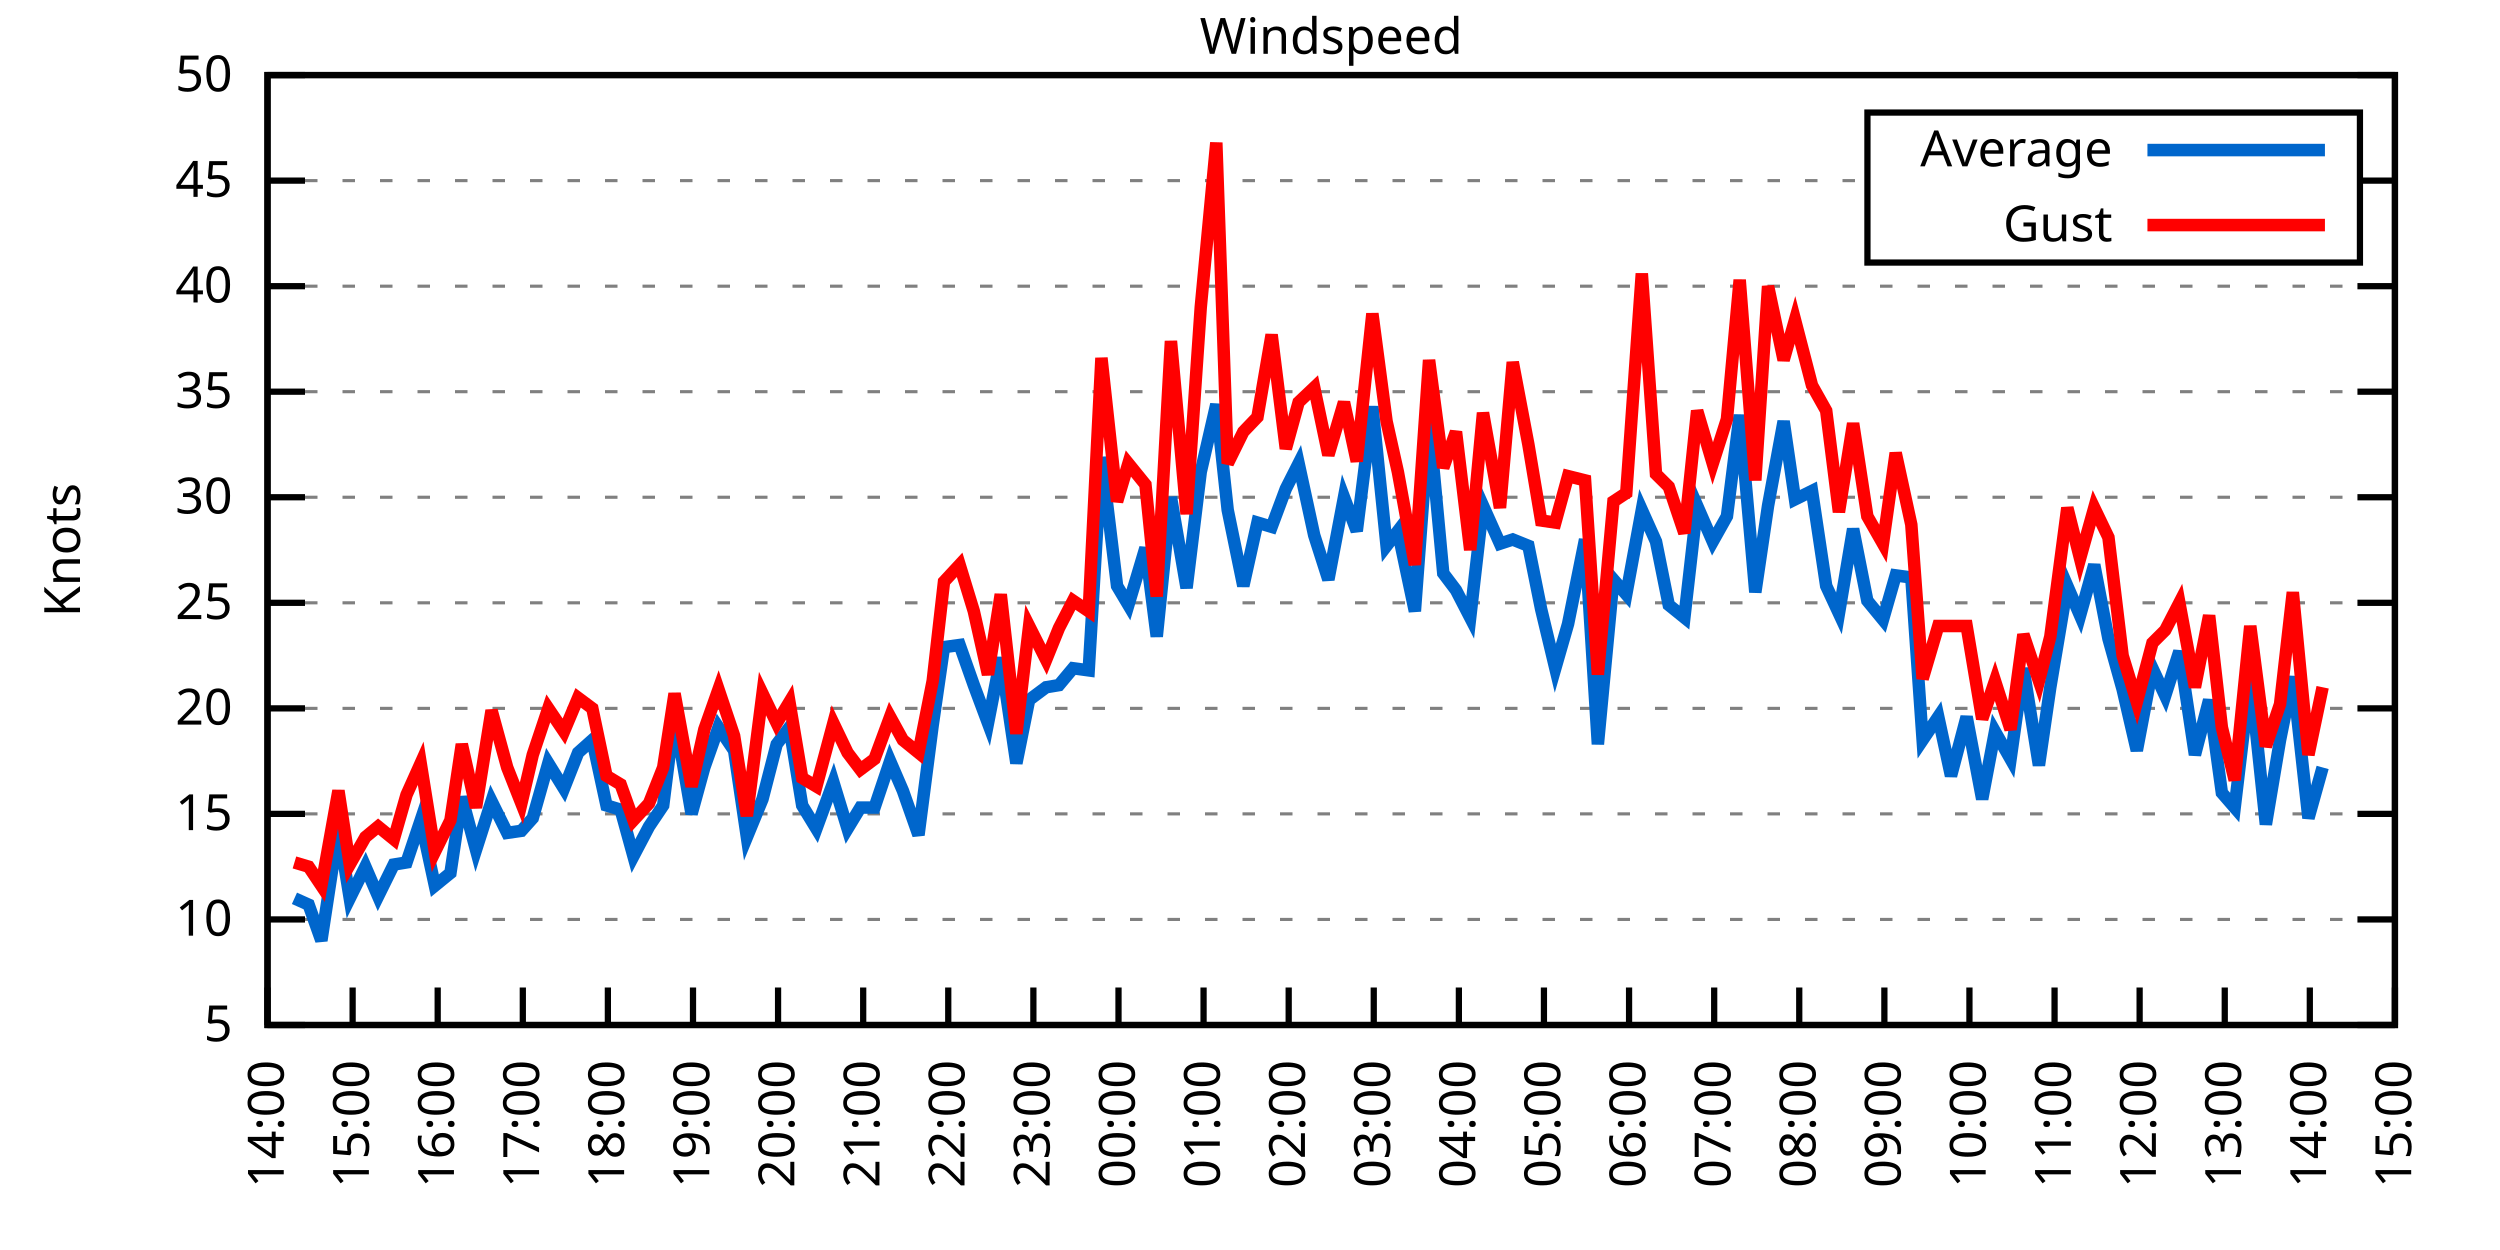
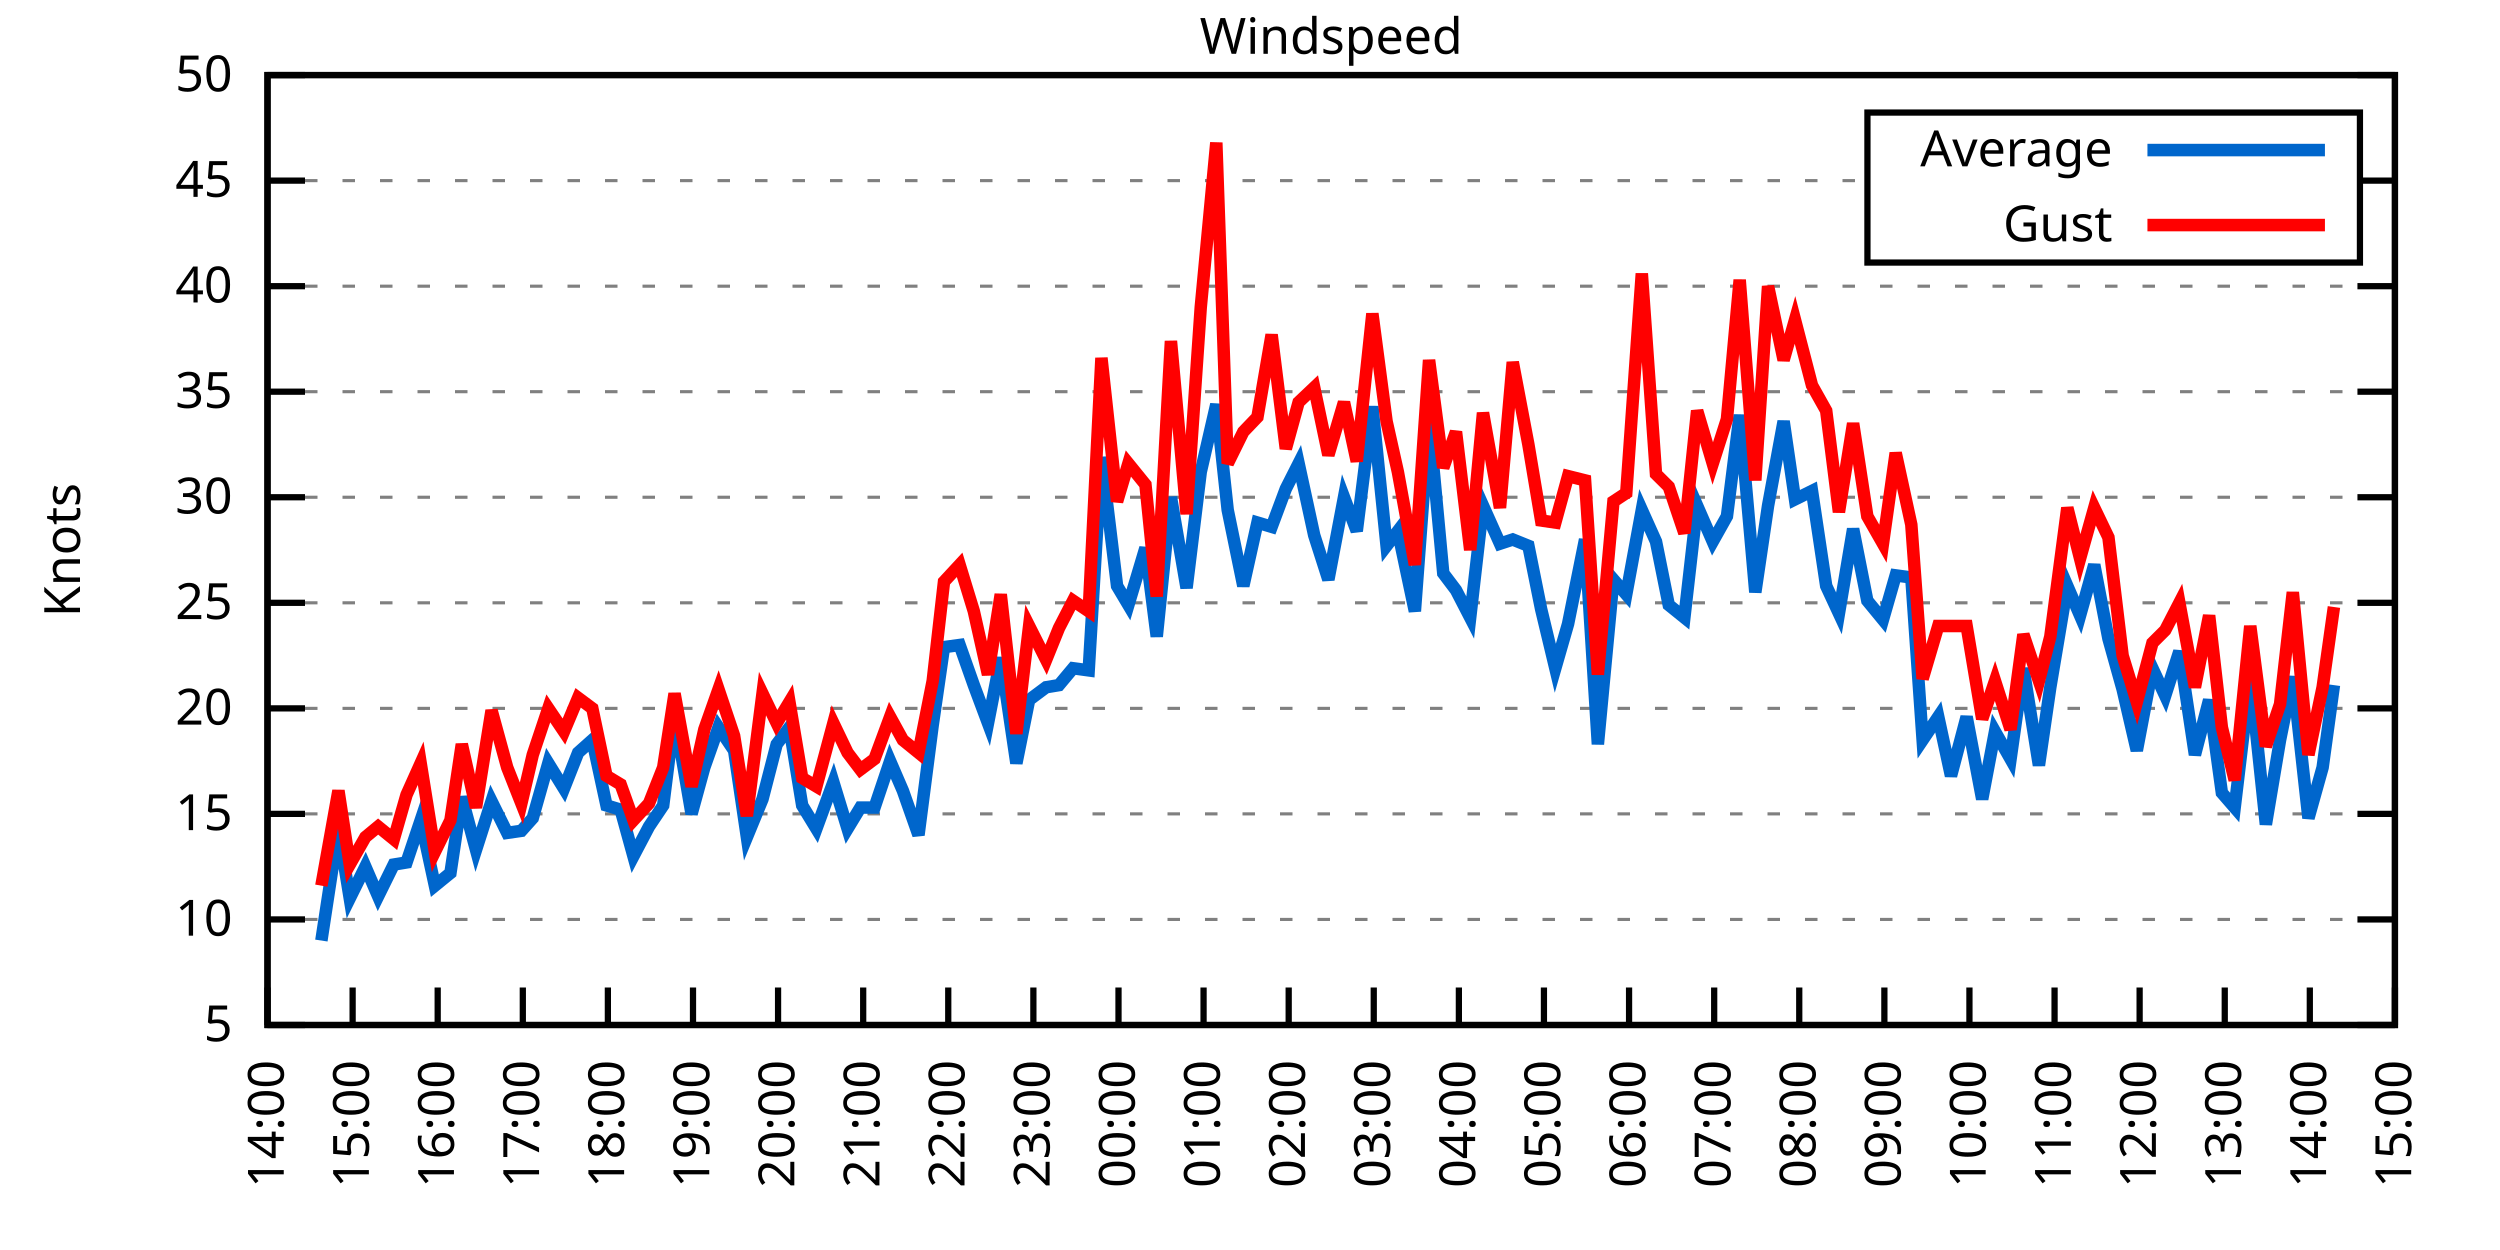
<svg xmlns="http://www.w3.org/2000/svg" xmlns:xlink="http://www.w3.org/1999/xlink" width="400" height="200" viewBox="0 0 400 200">
  <g id="gnuplot_canvas">
    <rect x="0" y="0" width="400" height="200" fill="none" />
    <defs>
      <circle id="gpDot" r="0.5" stroke-width="0.5" stroke="currentColor" />
      <path id="gpPt0" stroke-width="0.333" stroke="currentColor" d="M-1,0 h2 M0,-1 v2" />
      <path id="gpPt1" stroke-width="0.333" stroke="currentColor" d="M-1,-1 L1,1 M1,-1 L-1,1" />
      <path id="gpPt2" stroke-width="0.333" stroke="currentColor" d="M-1,0 L1,0 M0,-1 L0,1 M-1,-1 L1,1 M-1,1 L1,-1" />
      <rect id="gpPt3" stroke-width="0.333" stroke="currentColor" x="-1" y="-1" width="2" height="2" />
      <rect id="gpPt4" stroke-width="0.333" stroke="currentColor" fill="currentColor" x="-1" y="-1" width="2" height="2" />
      <circle id="gpPt5" stroke-width="0.333" stroke="currentColor" cx="0" cy="0" r="1" />
      <use xlink:href="#gpPt5" id="gpPt6" fill="currentColor" stroke="none" />
      <path id="gpPt7" stroke-width="0.333" stroke="currentColor" d="M0,-1.33 L-1.33,0.67 L1.33,0.67 z" />
      <use xlink:href="#gpPt7" id="gpPt8" fill="currentColor" stroke="none" />
      <use xlink:href="#gpPt7" id="gpPt9" stroke="currentColor" transform="rotate(180)" />
      <use xlink:href="#gpPt9" id="gpPt10" fill="currentColor" stroke="none" />
      <use xlink:href="#gpPt3" id="gpPt11" stroke="currentColor" transform="rotate(45)" />
      <use xlink:href="#gpPt11" id="gpPt12" fill="currentColor" stroke="none" />
      <path id="gpPt13" stroke-width="0.333" stroke="currentColor" d="M0,1.330 L1.265,0.411 L0.782,-1.067 L-0.782,-1.076 L-1.265,0.411 z" />
      <use xlink:href="#gpPt13" id="gpPt14" fill="currentColor" stroke="none" />
      <filter id="textbox" filterUnits="objectBoundingBox" x="0" y="0" height="1" width="1">
        <feFlood flood-color="white" flood-opacity="1" result="bgnd" />
        <feComposite in="SourceGraphic" in2="bgnd" operator="atop" />
      </filter>
      <filter id="greybox" filterUnits="objectBoundingBox" x="0" y="0" height="1" width="1">
        <feFlood flood-color="lightgrey" flood-opacity="1" result="grey" />
        <feComposite in="SourceGraphic" in2="grey" operator="atop" />
      </filter>
    </defs>
    <g fill="none" color="white" stroke="currentColor" stroke-width="1.00" stroke-linecap="butt" stroke-linejoin="miter">
</g>
    <g fill="none" color="black" stroke="currentColor" stroke-width="1.00" stroke-linecap="butt" stroke-linejoin="miter">
      <g stroke="none" shape-rendering="crispEdges">
        <polygon fill="rgb(255, 255, 255)" points="42.80,164.00 383.18,164.00 383.18,12.02 42.80,12.02 " />
      </g>
    </g>
    <g fill="none" color="black" stroke="currentColor" stroke-width="1.00" stroke-linecap="butt" stroke-linejoin="miter">
</g>
    <g fill="none" color="black" stroke="black" stroke-width="0.50" stroke-linecap="butt" stroke-linejoin="miter">
</g>
    <g fill="none" color="gray" stroke="currentColor" stroke-width="0.50" stroke-linecap="butt" stroke-linejoin="miter">
      <path stroke="gray" stroke-dasharray="2,4" class="gridline" d="M42.80,164.00 L383.19,164.00  " />
    </g>
    <g fill="none" color="gray" stroke="gray" stroke-width="1.00" stroke-linecap="butt" stroke-linejoin="miter">
</g>
    <g fill="none" color="black" stroke="currentColor" stroke-width="1.00" stroke-linecap="butt" stroke-linejoin="miter">
      <path stroke="black" d="M42.80,164.00 L48.80,164.00 M383.19,164.00 L377.19,164.00  " />
      <g transform="translate(37.20,166.60)" stroke="none" fill="black" font-family="Sans" font-size="8.00" text-anchor="end">
        <text>
          <tspan font-family="Sans"> 5</tspan>
        </text>
      </g>
    </g>
    <g fill="none" color="black" stroke="currentColor" stroke-width="1.00" stroke-linecap="butt" stroke-linejoin="miter">
</g>
    <g fill="none" color="black" stroke="black" stroke-width="0.50" stroke-linecap="butt" stroke-linejoin="miter">
</g>
    <g fill="none" color="gray" stroke="currentColor" stroke-width="0.50" stroke-linecap="butt" stroke-linejoin="miter">
      <path stroke="gray" stroke-dasharray="2,4" class="gridline" d="M42.80,147.11 L383.19,147.11  " />
    </g>
    <g fill="none" color="gray" stroke="gray" stroke-width="1.00" stroke-linecap="butt" stroke-linejoin="miter">
</g>
    <g fill="none" color="black" stroke="currentColor" stroke-width="1.00" stroke-linecap="butt" stroke-linejoin="miter">
      <path stroke="black" d="M42.80,147.11 L48.80,147.11 M383.19,147.11 L377.19,147.11  " />
      <g transform="translate(37.20,149.71)" stroke="none" fill="black" font-family="Sans" font-size="8.00" text-anchor="end">
        <text>
          <tspan font-family="Sans"> 10</tspan>
        </text>
      </g>
    </g>
    <g fill="none" color="black" stroke="currentColor" stroke-width="1.00" stroke-linecap="butt" stroke-linejoin="miter">
</g>
    <g fill="none" color="black" stroke="black" stroke-width="0.50" stroke-linecap="butt" stroke-linejoin="miter">
</g>
    <g fill="none" color="gray" stroke="currentColor" stroke-width="0.50" stroke-linecap="butt" stroke-linejoin="miter">
      <path stroke="gray" stroke-dasharray="2,4" class="gridline" d="M42.80,130.22 L383.19,130.22  " />
    </g>
    <g fill="none" color="gray" stroke="gray" stroke-width="1.00" stroke-linecap="butt" stroke-linejoin="miter">
</g>
    <g fill="none" color="black" stroke="currentColor" stroke-width="1.00" stroke-linecap="butt" stroke-linejoin="miter">
      <path stroke="black" d="M42.80,130.22 L48.80,130.22 M383.19,130.22 L377.19,130.22  " />
      <g transform="translate(37.20,132.82)" stroke="none" fill="black" font-family="Sans" font-size="8.00" text-anchor="end">
        <text>
          <tspan font-family="Sans"> 15</tspan>
        </text>
      </g>
    </g>
    <g fill="none" color="black" stroke="currentColor" stroke-width="1.00" stroke-linecap="butt" stroke-linejoin="miter">
</g>
    <g fill="none" color="black" stroke="black" stroke-width="0.50" stroke-linecap="butt" stroke-linejoin="miter">
</g>
    <g fill="none" color="gray" stroke="currentColor" stroke-width="0.50" stroke-linecap="butt" stroke-linejoin="miter">
      <path stroke="gray" stroke-dasharray="2,4" class="gridline" d="M42.80,113.34 L383.19,113.34  " />
    </g>
    <g fill="none" color="gray" stroke="gray" stroke-width="1.00" stroke-linecap="butt" stroke-linejoin="miter">
</g>
    <g fill="none" color="black" stroke="currentColor" stroke-width="1.00" stroke-linecap="butt" stroke-linejoin="miter">
      <path stroke="black" d="M42.80,113.34 L48.80,113.34 M383.19,113.34 L377.19,113.34  " />
      <g transform="translate(37.20,115.94)" stroke="none" fill="black" font-family="Sans" font-size="8.00" text-anchor="end">
        <text>
          <tspan font-family="Sans"> 20</tspan>
        </text>
      </g>
    </g>
    <g fill="none" color="black" stroke="currentColor" stroke-width="1.00" stroke-linecap="butt" stroke-linejoin="miter">
</g>
    <g fill="none" color="black" stroke="black" stroke-width="0.50" stroke-linecap="butt" stroke-linejoin="miter">
</g>
    <g fill="none" color="gray" stroke="currentColor" stroke-width="0.50" stroke-linecap="butt" stroke-linejoin="miter">
      <path stroke="gray" stroke-dasharray="2,4" class="gridline" d="M42.80,96.45 L383.19,96.45  " />
    </g>
    <g fill="none" color="gray" stroke="gray" stroke-width="1.00" stroke-linecap="butt" stroke-linejoin="miter">
</g>
    <g fill="none" color="black" stroke="currentColor" stroke-width="1.00" stroke-linecap="butt" stroke-linejoin="miter">
      <path stroke="black" d="M42.80,96.45 L48.80,96.45 M383.19,96.45 L377.19,96.45  " />
      <g transform="translate(37.20,99.05)" stroke="none" fill="black" font-family="Sans" font-size="8.00" text-anchor="end">
        <text>
          <tspan font-family="Sans"> 25</tspan>
        </text>
      </g>
    </g>
    <g fill="none" color="black" stroke="currentColor" stroke-width="1.00" stroke-linecap="butt" stroke-linejoin="miter">
</g>
    <g fill="none" color="black" stroke="black" stroke-width="0.50" stroke-linecap="butt" stroke-linejoin="miter">
</g>
    <g fill="none" color="gray" stroke="currentColor" stroke-width="0.50" stroke-linecap="butt" stroke-linejoin="miter">
      <path stroke="gray" stroke-dasharray="2,4" class="gridline" d="M42.80,79.56 L383.19,79.56  " />
    </g>
    <g fill="none" color="gray" stroke="gray" stroke-width="1.00" stroke-linecap="butt" stroke-linejoin="miter">
</g>
    <g fill="none" color="black" stroke="currentColor" stroke-width="1.00" stroke-linecap="butt" stroke-linejoin="miter">
      <path stroke="black" d="M42.80,79.56 L48.80,79.56 M383.19,79.56 L377.19,79.56  " />
      <g transform="translate(37.20,82.16)" stroke="none" fill="black" font-family="Sans" font-size="8.00" text-anchor="end">
        <text>
          <tspan font-family="Sans"> 30</tspan>
        </text>
      </g>
    </g>
    <g fill="none" color="black" stroke="currentColor" stroke-width="1.00" stroke-linecap="butt" stroke-linejoin="miter">
</g>
    <g fill="none" color="black" stroke="black" stroke-width="0.50" stroke-linecap="butt" stroke-linejoin="miter">
</g>
    <g fill="none" color="gray" stroke="currentColor" stroke-width="0.50" stroke-linecap="butt" stroke-linejoin="miter">
      <path stroke="gray" stroke-dasharray="2,4" class="gridline" d="M42.80,62.67 L383.19,62.67  " />
    </g>
    <g fill="none" color="gray" stroke="gray" stroke-width="1.00" stroke-linecap="butt" stroke-linejoin="miter">
</g>
    <g fill="none" color="black" stroke="currentColor" stroke-width="1.00" stroke-linecap="butt" stroke-linejoin="miter">
      <path stroke="black" d="M42.80,62.67 L48.80,62.67 M383.19,62.67 L377.19,62.67  " />
      <g transform="translate(37.20,65.27)" stroke="none" fill="black" font-family="Sans" font-size="8.00" text-anchor="end">
        <text>
          <tspan font-family="Sans"> 35</tspan>
        </text>
      </g>
    </g>
    <g fill="none" color="black" stroke="currentColor" stroke-width="1.00" stroke-linecap="butt" stroke-linejoin="miter">
</g>
    <g fill="none" color="black" stroke="black" stroke-width="0.50" stroke-linecap="butt" stroke-linejoin="miter">
</g>
    <g fill="none" color="gray" stroke="currentColor" stroke-width="0.50" stroke-linecap="butt" stroke-linejoin="miter">
      <path stroke="gray" stroke-dasharray="2,4" class="gridline" d="M42.80,45.79 L383.19,45.79  " />
    </g>
    <g fill="none" color="gray" stroke="gray" stroke-width="1.00" stroke-linecap="butt" stroke-linejoin="miter">
</g>
    <g fill="none" color="black" stroke="currentColor" stroke-width="1.00" stroke-linecap="butt" stroke-linejoin="miter">
      <path stroke="black" d="M42.80,45.79 L48.80,45.79 M383.19,45.79 L377.19,45.79  " />
      <g transform="translate(37.20,48.39)" stroke="none" fill="black" font-family="Sans" font-size="8.00" text-anchor="end">
        <text>
          <tspan font-family="Sans"> 40</tspan>
        </text>
      </g>
    </g>
    <g fill="none" color="black" stroke="currentColor" stroke-width="1.00" stroke-linecap="butt" stroke-linejoin="miter">
</g>
    <g fill="none" color="black" stroke="black" stroke-width="0.50" stroke-linecap="butt" stroke-linejoin="miter">
</g>
    <g fill="none" color="gray" stroke="currentColor" stroke-width="0.50" stroke-linecap="butt" stroke-linejoin="miter">
      <path stroke="gray" stroke-dasharray="2,4" class="gridline" d="M42.80,28.90 L298.79,28.90 M377.59,28.90 L383.19,28.90  " />
    </g>
    <g fill="none" color="gray" stroke="gray" stroke-width="1.00" stroke-linecap="butt" stroke-linejoin="miter">
</g>
    <g fill="none" color="black" stroke="currentColor" stroke-width="1.00" stroke-linecap="butt" stroke-linejoin="miter">
      <path stroke="black" d="M42.80,28.90 L48.80,28.90 M383.19,28.90 L377.19,28.90  " />
      <g transform="translate(37.20,31.50)" stroke="none" fill="black" font-family="Sans" font-size="8.00" text-anchor="end">
        <text>
          <tspan font-family="Sans"> 45</tspan>
        </text>
      </g>
    </g>
    <g fill="none" color="black" stroke="currentColor" stroke-width="1.00" stroke-linecap="butt" stroke-linejoin="miter">
</g>
    <g fill="none" color="black" stroke="black" stroke-width="0.50" stroke-linecap="butt" stroke-linejoin="miter">
</g>
    <g fill="none" color="gray" stroke="currentColor" stroke-width="0.50" stroke-linecap="butt" stroke-linejoin="miter">
      <path stroke="gray" stroke-dasharray="2,4" class="gridline" d="M42.80,12.01 L383.19,12.01  " />
    </g>
    <g fill="none" color="gray" stroke="gray" stroke-width="1.00" stroke-linecap="butt" stroke-linejoin="miter">
</g>
    <g fill="none" color="black" stroke="currentColor" stroke-width="1.00" stroke-linecap="butt" stroke-linejoin="miter">
      <path stroke="black" d="M42.80,12.01 L48.80,12.01 M383.19,12.01 L377.19,12.01  " />
      <g transform="translate(37.20,14.61)" stroke="none" fill="black" font-family="Sans" font-size="8.00" text-anchor="end">
        <text>
          <tspan font-family="Sans"> 50</tspan>
        </text>
      </g>
    </g>
    <g fill="none" color="black" stroke="currentColor" stroke-width="1.00" stroke-linecap="butt" stroke-linejoin="miter">
      <path stroke="black" d="M42.80,164.00 L42.80,158.00  " />
      <g transform="translate(45.40,169.60) rotate(270.00)" stroke="none" fill="black" font-family="Sans" font-size="8.00" text-anchor="end">
        <text>
          <tspan font-family="Sans">14:00</tspan>
        </text>
      </g>
    </g>
    <g fill="none" color="black" stroke="currentColor" stroke-width="1.00" stroke-linecap="butt" stroke-linejoin="miter">
      <path stroke="black" d="M56.42,164.00 L56.42,158.00  " />
      <g transform="translate(59.02,169.60) rotate(270.00)" stroke="none" fill="black" font-family="Sans" font-size="8.00" text-anchor="end">
        <text>
          <tspan font-family="Sans">15:00</tspan>
        </text>
      </g>
    </g>
    <g fill="none" color="black" stroke="currentColor" stroke-width="1.00" stroke-linecap="butt" stroke-linejoin="miter">
      <path stroke="black" d="M70.03,164.00 L70.03,158.00  " />
      <g transform="translate(72.63,169.60) rotate(270.00)" stroke="none" fill="black" font-family="Sans" font-size="8.00" text-anchor="end">
        <text>
          <tspan font-family="Sans">16:00</tspan>
        </text>
      </g>
    </g>
    <g fill="none" color="black" stroke="currentColor" stroke-width="1.00" stroke-linecap="butt" stroke-linejoin="miter">
      <path stroke="black" d="M83.65,164.00 L83.65,158.00  " />
      <g transform="translate(86.25,169.60) rotate(270.00)" stroke="none" fill="black" font-family="Sans" font-size="8.00" text-anchor="end">
        <text>
          <tspan font-family="Sans">17:00</tspan>
        </text>
      </g>
    </g>
    <g fill="none" color="black" stroke="currentColor" stroke-width="1.00" stroke-linecap="butt" stroke-linejoin="miter">
      <path stroke="black" d="M97.26,164.00 L97.26,158.00  " />
      <g transform="translate(99.86,169.60) rotate(270.00)" stroke="none" fill="black" font-family="Sans" font-size="8.00" text-anchor="end">
        <text>
          <tspan font-family="Sans">18:00</tspan>
        </text>
      </g>
    </g>
    <g fill="none" color="black" stroke="currentColor" stroke-width="1.00" stroke-linecap="butt" stroke-linejoin="miter">
      <path stroke="black" d="M110.88,164.00 L110.88,158.00  " />
      <g transform="translate(113.48,169.60) rotate(270.00)" stroke="none" fill="black" font-family="Sans" font-size="8.00" text-anchor="end">
        <text>
          <tspan font-family="Sans">19:00</tspan>
        </text>
      </g>
    </g>
    <g fill="none" color="black" stroke="currentColor" stroke-width="1.00" stroke-linecap="butt" stroke-linejoin="miter">
      <path stroke="black" d="M124.49,164.00 L124.49,158.00  " />
      <g transform="translate(127.09,169.60) rotate(270.00)" stroke="none" fill="black" font-family="Sans" font-size="8.00" text-anchor="end">
        <text>
          <tspan font-family="Sans">20:00</tspan>
        </text>
      </g>
    </g>
    <g fill="none" color="black" stroke="currentColor" stroke-width="1.00" stroke-linecap="butt" stroke-linejoin="miter">
      <path stroke="black" d="M138.11,164.00 L138.11,158.00  " />
      <g transform="translate(140.71,169.60) rotate(270.00)" stroke="none" fill="black" font-family="Sans" font-size="8.00" text-anchor="end">
        <text>
          <tspan font-family="Sans">21:00</tspan>
        </text>
      </g>
    </g>
    <g fill="none" color="black" stroke="currentColor" stroke-width="1.00" stroke-linecap="butt" stroke-linejoin="miter">
      <path stroke="black" d="M151.72,164.00 L151.72,158.00  " />
      <g transform="translate(154.32,169.60) rotate(270.00)" stroke="none" fill="black" font-family="Sans" font-size="8.00" text-anchor="end">
        <text>
          <tspan font-family="Sans">22:00</tspan>
        </text>
      </g>
    </g>
    <g fill="none" color="black" stroke="currentColor" stroke-width="1.00" stroke-linecap="butt" stroke-linejoin="miter">
      <path stroke="black" d="M165.34,164.00 L165.34,158.00  " />
      <g transform="translate(167.94,169.60) rotate(270.00)" stroke="none" fill="black" font-family="Sans" font-size="8.00" text-anchor="end">
        <text>
          <tspan font-family="Sans">23:00</tspan>
        </text>
      </g>
    </g>
    <g fill="none" color="black" stroke="currentColor" stroke-width="1.00" stroke-linecap="butt" stroke-linejoin="miter">
      <path stroke="black" d="M178.96,164.00 L178.96,158.00  " />
      <g transform="translate(181.56,169.60) rotate(270.00)" stroke="none" fill="black" font-family="Sans" font-size="8.00" text-anchor="end">
        <text>
          <tspan font-family="Sans">00:00</tspan>
        </text>
      </g>
    </g>
    <g fill="none" color="black" stroke="currentColor" stroke-width="1.00" stroke-linecap="butt" stroke-linejoin="miter">
      <path stroke="black" d="M192.57,164.00 L192.57,158.00  " />
      <g transform="translate(195.17,169.60) rotate(270.00)" stroke="none" fill="black" font-family="Sans" font-size="8.00" text-anchor="end">
        <text>
          <tspan font-family="Sans">01:00</tspan>
        </text>
      </g>
    </g>
    <g fill="none" color="black" stroke="currentColor" stroke-width="1.00" stroke-linecap="butt" stroke-linejoin="miter">
      <path stroke="black" d="M206.19,164.00 L206.19,158.00  " />
      <g transform="translate(208.79,169.60) rotate(270.00)" stroke="none" fill="black" font-family="Sans" font-size="8.00" text-anchor="end">
        <text>
          <tspan font-family="Sans">02:00</tspan>
        </text>
      </g>
    </g>
    <g fill="none" color="black" stroke="currentColor" stroke-width="1.00" stroke-linecap="butt" stroke-linejoin="miter">
      <path stroke="black" d="M219.80,164.00 L219.80,158.00  " />
      <g transform="translate(222.40,169.60) rotate(270.00)" stroke="none" fill="black" font-family="Sans" font-size="8.00" text-anchor="end">
        <text>
          <tspan font-family="Sans">03:00</tspan>
        </text>
      </g>
    </g>
    <g fill="none" color="black" stroke="currentColor" stroke-width="1.00" stroke-linecap="butt" stroke-linejoin="miter">
      <path stroke="black" d="M233.42,164.00 L233.42,158.00  " />
      <g transform="translate(236.02,169.60) rotate(270.00)" stroke="none" fill="black" font-family="Sans" font-size="8.00" text-anchor="end">
        <text>
          <tspan font-family="Sans">04:00</tspan>
        </text>
      </g>
    </g>
    <g fill="none" color="black" stroke="currentColor" stroke-width="1.00" stroke-linecap="butt" stroke-linejoin="miter">
      <path stroke="black" d="M247.03,164.00 L247.03,158.00  " />
      <g transform="translate(249.63,169.60) rotate(270.00)" stroke="none" fill="black" font-family="Sans" font-size="8.00" text-anchor="end">
        <text>
          <tspan font-family="Sans">05:00</tspan>
        </text>
      </g>
    </g>
    <g fill="none" color="black" stroke="currentColor" stroke-width="1.00" stroke-linecap="butt" stroke-linejoin="miter">
      <path stroke="black" d="M260.65,164.00 L260.65,158.00  " />
      <g transform="translate(263.25,169.60) rotate(270.00)" stroke="none" fill="black" font-family="Sans" font-size="8.00" text-anchor="end">
        <text>
          <tspan font-family="Sans">06:00</tspan>
        </text>
      </g>
    </g>
    <g fill="none" color="black" stroke="currentColor" stroke-width="1.00" stroke-linecap="butt" stroke-linejoin="miter">
      <path stroke="black" d="M274.27,164.00 L274.27,158.00  " />
      <g transform="translate(276.87,169.60) rotate(270.00)" stroke="none" fill="black" font-family="Sans" font-size="8.00" text-anchor="end">
        <text>
          <tspan font-family="Sans">07:00</tspan>
        </text>
      </g>
    </g>
    <g fill="none" color="black" stroke="currentColor" stroke-width="1.00" stroke-linecap="butt" stroke-linejoin="miter">
      <path stroke="black" d="M287.88,164.00 L287.88,158.00  " />
      <g transform="translate(290.48,169.60) rotate(270.00)" stroke="none" fill="black" font-family="Sans" font-size="8.00" text-anchor="end">
        <text>
          <tspan font-family="Sans">08:00</tspan>
        </text>
      </g>
    </g>
    <g fill="none" color="black" stroke="currentColor" stroke-width="1.00" stroke-linecap="butt" stroke-linejoin="miter">
      <path stroke="black" d="M301.50,164.00 L301.50,158.00  " />
      <g transform="translate(304.10,169.60) rotate(270.00)" stroke="none" fill="black" font-family="Sans" font-size="8.00" text-anchor="end">
        <text>
          <tspan font-family="Sans">09:00</tspan>
        </text>
      </g>
    </g>
    <g fill="none" color="black" stroke="currentColor" stroke-width="1.00" stroke-linecap="butt" stroke-linejoin="miter">
      <path stroke="black" d="M315.11,164.00 L315.11,158.00  " />
      <g transform="translate(317.71,169.60) rotate(270.00)" stroke="none" fill="black" font-family="Sans" font-size="8.00" text-anchor="end">
        <text>
          <tspan font-family="Sans">10:00</tspan>
        </text>
      </g>
    </g>
    <g fill="none" color="black" stroke="currentColor" stroke-width="1.00" stroke-linecap="butt" stroke-linejoin="miter">
      <path stroke="black" d="M328.73,164.00 L328.73,158.00  " />
      <g transform="translate(331.33,169.60) rotate(270.00)" stroke="none" fill="black" font-family="Sans" font-size="8.00" text-anchor="end">
        <text>
          <tspan font-family="Sans">11:00</tspan>
        </text>
      </g>
    </g>
    <g fill="none" color="black" stroke="currentColor" stroke-width="1.00" stroke-linecap="butt" stroke-linejoin="miter">
      <path stroke="black" d="M342.34,164.00 L342.34,158.00  " />
      <g transform="translate(344.94,169.60) rotate(270.00)" stroke="none" fill="black" font-family="Sans" font-size="8.00" text-anchor="end">
        <text>
          <tspan font-family="Sans">12:00</tspan>
        </text>
      </g>
    </g>
    <g fill="none" color="black" stroke="currentColor" stroke-width="1.00" stroke-linecap="butt" stroke-linejoin="miter">
      <path stroke="black" d="M355.96,164.00 L355.96,158.00  " />
      <g transform="translate(358.56,169.60) rotate(270.00)" stroke="none" fill="black" font-family="Sans" font-size="8.00" text-anchor="end">
        <text>
          <tspan font-family="Sans">13:00</tspan>
        </text>
      </g>
    </g>
    <g fill="none" color="black" stroke="currentColor" stroke-width="1.00" stroke-linecap="butt" stroke-linejoin="miter">
      <path stroke="black" d="M369.57,164.00 L369.57,158.00  " />
      <g transform="translate(372.17,169.60) rotate(270.00)" stroke="none" fill="black" font-family="Sans" font-size="8.00" text-anchor="end">
        <text>
          <tspan font-family="Sans">14:00</tspan>
        </text>
      </g>
    </g>
    <g fill="none" color="black" stroke="currentColor" stroke-width="1.00" stroke-linecap="butt" stroke-linejoin="miter">
      <path stroke="black" d="M383.19,164.00 L383.19,158.00  " />
      <g transform="translate(385.79,169.60) rotate(270.00)" stroke="none" fill="black" font-family="Sans" font-size="8.00" text-anchor="end">
        <text>
          <tspan font-family="Sans">15:00</tspan>
        </text>
      </g>
    </g>
    <g fill="none" color="black" stroke="currentColor" stroke-width="1.00" stroke-linecap="butt" stroke-linejoin="miter">
</g>
    <g fill="none" color="black" stroke="currentColor" stroke-width="1.00" stroke-linecap="butt" stroke-linejoin="miter">
      <path stroke="black" d="M42.80,12.01 L42.80,164.00 L383.19,164.00 L383.19,12.01 L42.80,12.01 Z  " />
    </g>
    <g fill="none" color="black" stroke="currentColor" stroke-width="1.00" stroke-linecap="butt" stroke-linejoin="miter">
</g>
    <g fill="none" color="black" stroke="currentColor" stroke-width="1.00" stroke-linecap="butt" stroke-linejoin="miter">
      <path stroke="black" d="M298.79,42.01 L298.79,18.01 L377.59,18.01 L377.59,42.01 L298.79,42.01 Z  " />
    </g>
    <g id="Windspeed_plot_1">
      <g fill="none" color="white" stroke="black" stroke-width="2.00" stroke-linecap="butt" stroke-linejoin="miter">
</g>
      <g fill="none" color="black" stroke="currentColor" stroke-width="2.00" stroke-linecap="butt" stroke-linejoin="miter">
        <g transform="translate(337.99,26.61)" stroke="none" fill="black" font-family="Sans" font-size="8.00" text-anchor="end">
          <text>
            <tspan font-family="Sans">Average</tspan>
          </text>
        </g>
      </g>
      <g fill="none" color="black" stroke="currentColor" stroke-width="2.00" stroke-linecap="butt" stroke-linejoin="miter">
-         <path stroke="rgb(  0, 102, 204)" d="M343.59,24.01 L371.99,24.01 M47.11,143.73 L49.38,144.75 L51.42,150.49 L54.15,132.59 L55.96,143.73 L58.46,138.67   L60.50,143.40 L63.00,138.33 L65.04,137.99 L67.31,131.24 L69.58,141.71 L72.07,139.68 L73.89,127.52 L76.16,135.97   L78.65,128.20 L81.15,133.26 L83.42,132.93 L85.24,130.90 L87.73,122.12 L90.23,126.17 L92.50,120.43 L94.77,118.40   L97.04,128.87 L99.30,129.55 L101.35,136.98 L103.84,132.25 L106.11,128.87 L107.93,114.35 L110.65,130.22 L112.69,122.79   L114.96,116.38 L117.46,120.09 L119.50,133.94 L122.00,127.86 L124.27,119.08 L126.31,116.38 L128.35,128.87 L130.62,132.59   L133.34,125.16 L135.61,132.59 L137.66,129.21 L139.92,129.21 L142.42,121.78 L144.46,126.51 L146.96,133.60 L149.23,116.04   L151.04,103.54 L153.54,103.20 L155.81,109.62 L158.08,115.70 L160.12,105.23 L162.62,122.12 L164.66,111.99 L167.38,109.96   L169.43,109.62 L171.69,106.92 L174.19,107.26 L176.23,73.14 L178.73,93.75 L180.54,96.79 L183.27,87.67 L185.08,101.85   L187.35,79.56 L189.85,94.08 L192.12,75.51 L194.61,64.70 L196.43,81.59 L198.93,93.75 L201.19,83.61 L203.46,84.29   L205.73,78.21 L207.78,74.16 L210.27,85.64 L212.54,92.73 L215.04,79.56 L217.08,84.97 L219.58,65.04 L221.85,87.33   L223.66,84.97 L226.38,97.80 L228.65,67.40 L230.92,91.72 L232.96,94.42 L235.23,98.81 L237.28,80.91 L240.00,86.99   L242.04,86.32 L244.54,87.33 L246.58,97.46 L248.85,106.92 L250.89,99.83 L253.61,86.32 L255.66,119.08 L258.15,92.73   L260.20,95.10 L262.69,81.59 L264.96,86.65 L267.00,96.79 L269.50,98.81 L271.54,80.91 L274.04,86.65 L276.31,82.60   L278.35,66.39 L280.85,94.76 L282.89,80.91 L285.38,67.40 L287.20,79.90 L289.92,78.55 L292.19,93.75 L294.23,98.14   L296.50,84.63 L298.77,96.11 L301.27,99.15 L303.31,92.06 L305.81,92.40 L307.62,118.40 L310.12,114.69 L312.16,124.14   L314.66,114.69 L317.15,127.86 L319.20,117.05 L321.69,121.44 L323.74,106.92 L326.23,122.46 L328.05,109.96 L330.77,93.75   L332.81,98.48 L335.08,90.37 L337.35,102.19 L339.62,110.30 L341.89,120.09 L344.39,106.92 L346.43,111.31 L348.70,104.22   L351.19,120.77 L353.46,111.99 L355.50,126.85 L357.55,129.21 L360.04,108.27 L362.54,131.91 L364.81,118.40 L366.85,108.27   L369.35,130.90 L371.62,122.79  " />
+         <path stroke="rgb(  0, 102, 204)" d="M343.59,24.01 L371.99,24.01 M51.42,150.49 L54.15,132.59 L55.96,143.73 L58.46,138.67 L60.50,143.40 L63.00,138.33   L65.04,137.99 L67.31,131.24 L69.58,141.71 L72.07,139.68 L73.89,127.52 L76.16,135.97 L78.65,128.20 L81.15,133.26   L83.42,132.93 L85.24,130.90 L87.73,122.12 L90.23,126.17 L92.50,120.43 L94.77,118.40 L97.04,128.87 L99.30,129.55   L101.35,136.98 L103.84,132.25 L106.11,128.87 L107.93,114.35 L110.65,130.22 L112.69,122.79 L114.96,116.38 L117.46,120.09   L119.50,133.94 L122.00,127.86 L124.27,119.08 L126.31,116.38 L128.35,128.87 L130.62,132.59 L133.34,125.16 L135.61,132.59   L137.66,129.21 L139.92,129.21 L142.42,121.78 L144.46,126.51 L146.96,133.60 L149.23,116.04 L151.04,103.54 L153.54,103.20   L155.81,109.62 L158.08,115.70 L160.12,105.23 L162.62,122.12 L164.66,111.99 L167.38,109.96 L169.43,109.62 L171.69,106.92   L174.19,107.26 L176.23,73.14 L178.73,93.75 L180.54,96.79 L183.27,87.67 L185.08,101.85 L187.35,79.56 L189.85,94.08   L192.12,75.51 L194.61,64.70 L196.43,81.59 L198.93,93.75 L201.19,83.61 L203.46,84.29 L205.73,78.21 L207.78,74.16   L210.27,85.64 L212.54,92.73 L215.04,79.56 L217.08,84.97 L219.58,65.04 L221.85,87.33 L223.66,84.97 L226.38,97.80   L228.65,67.40 L230.92,91.72 L232.96,94.42 L235.23,98.81 L237.28,80.91 L240.00,86.99 L242.04,86.32 L244.54,87.33   L246.58,97.46 L248.85,106.92 L250.89,99.83 L253.61,86.32 L255.66,119.08 L258.15,92.73 L260.20,95.10 L262.69,81.59   L264.96,86.65 L267.00,96.79 L269.50,98.81 L271.54,80.91 L274.04,86.65 L276.31,82.60 L278.35,66.39 L280.85,94.76   L282.89,80.91 L285.38,67.40 L287.20,79.90 L289.92,78.55 L292.19,93.75 L294.23,98.14 L296.50,84.63 L298.77,96.11   L301.27,99.15 L303.31,92.06 L305.81,92.40 L307.62,118.40 L310.12,114.69 L312.16,124.14 L314.66,114.69 L317.15,127.86   L319.20,117.05 L321.69,121.44 L323.74,106.92 L326.23,122.46 L328.05,109.96 L330.77,93.75 L332.81,98.48 L335.08,90.37   L337.35,102.19 L339.62,110.30 L341.89,120.09 L344.39,106.92 L346.43,111.31 L348.70,104.22 L351.19,120.77 L353.46,111.99   L355.50,126.85 L357.55,129.21 L360.04,108.27 L362.54,131.91 L364.81,118.40 L366.85,108.27 L369.35,130.90 L371.62,122.79   L373.43,109.62  " />
      </g>
    </g>
    <g id="Windspeed_plot_2">
      <g fill="none" color="black" stroke="currentColor" stroke-width="2.00" stroke-linecap="butt" stroke-linejoin="miter">
        <g transform="translate(337.99,38.61)" stroke="none" fill="black" font-family="Sans" font-size="8.00" text-anchor="end">
          <text>
            <tspan font-family="Sans">Gust</tspan>
          </text>
        </g>
      </g>
      <g fill="none" color="black" stroke="currentColor" stroke-width="2.00" stroke-linecap="butt" stroke-linejoin="miter">
-         <path stroke="rgb(255,   0,   0)" d="M343.59,36.01 L371.99,36.01 M47.11,137.99 L49.38,138.67 L51.42,141.71 L54.15,126.51 L55.96,138.33 L58.46,133.94   L60.50,132.25 L63.00,134.28 L65.04,127.18 L67.31,122.12 L69.58,136.30 L72.07,131.24 L73.89,119.08 L76.16,129.21   L78.65,113.67 L81.15,122.79 L83.42,128.54 L85.24,120.77 L87.73,113.34 L90.23,117.05 L92.50,111.65 L94.77,113.34   L97.04,124.14 L99.30,125.50 L101.35,131.24 L103.84,128.54 L106.11,122.79 L107.93,110.97 L110.65,125.83 L112.69,116.71   L114.96,110.30 L117.46,117.73 L119.50,130.56 L122.00,110.97 L124.27,115.70 L126.31,112.32 L128.35,124.48 L130.62,125.83   L133.34,115.70 L135.61,120.43 L137.66,123.13 L139.92,121.44 L142.42,114.69 L144.46,118.40 L146.96,120.43 L149.23,108.95   L151.04,93.07 L153.54,90.37 L155.81,97.80 L158.08,107.93 L160.12,95.10 L162.62,117.39 L164.66,100.16 L167.38,105.57   L169.43,100.50 L171.69,96.11 L174.19,97.80 L176.23,57.27 L178.73,80.24 L180.54,74.16 L183.27,77.53 L185.08,95.44   L187.35,54.57 L189.85,82.26 L192.12,49.16 L194.61,22.82 L196.43,74.16 L198.93,69.09 L201.19,66.73 L203.46,53.55   L205.73,71.79 L207.78,64.36 L210.27,62.00 L212.54,72.81 L215.04,64.36 L217.08,73.82 L219.58,50.18 L221.85,67.40   L223.66,75.51 L226.38,90.37 L228.65,57.61 L230.92,74.83 L232.96,69.09 L235.23,88.00 L237.28,66.05 L240.00,81.25   L242.04,57.94 L244.54,71.12 L246.58,83.28 L248.85,83.61 L250.89,76.18 L253.61,76.86 L255.66,107.93 L258.15,80.24   L260.20,78.89 L262.69,43.76 L264.96,75.85 L267.00,77.87 L269.50,85.30 L271.54,65.71 L274.04,74.16 L276.31,67.06   L278.35,44.77 L280.85,76.86 L282.89,45.79 L285.38,57.61 L287.20,51.19 L289.92,61.66 L292.19,65.71 L294.23,81.93   L296.50,67.74 L298.77,82.60 L301.27,86.99 L303.31,72.47 L305.81,83.95 L307.62,108.61 L310.12,100.16 L312.16,100.16   L314.66,100.16 L317.15,115.03 L319.20,108.95 L321.69,116.71 L323.74,101.52 L326.23,108.95 L328.05,101.85 L330.77,81.25   L332.81,89.36 L335.08,81.25 L337.35,85.98 L339.62,104.89 L341.89,112.32 L344.39,102.87 L346.43,100.84 L348.70,96.45   L351.19,109.96 L353.46,98.48 L355.50,116.38 L357.55,124.82 L360.04,100.16 L362.54,119.42 L364.81,112.66 L366.85,94.76   L369.35,120.77 L371.62,109.96  " />
+         <path stroke="rgb(255,   0,   0)" d="M343.59,36.01 L371.99,36.01 M51.42,141.71 L54.15,126.51 L55.96,138.33 L58.46,133.94 L60.50,132.25 L63.00,134.28   L65.04,127.18 L67.31,122.12 L69.58,136.30 L72.07,131.24 L73.89,119.08 L76.16,129.21 L78.65,113.67 L81.15,122.79   L83.42,128.54 L85.24,120.77 L87.73,113.34 L90.23,117.05 L92.50,111.65 L94.77,113.34 L97.04,124.14 L99.30,125.50   L101.35,131.24 L103.84,128.54 L106.11,122.79 L107.93,110.97 L110.65,125.83 L112.69,116.71 L114.96,110.30 L117.46,117.73   L119.50,130.56 L122.00,110.97 L124.27,115.70 L126.31,112.32 L128.35,124.48 L130.62,125.83 L133.34,115.70 L135.61,120.43   L137.66,123.13 L139.92,121.44 L142.42,114.69 L144.46,118.40 L146.96,120.43 L149.23,108.95 L151.04,93.07 L153.54,90.37   L155.81,97.80 L158.08,107.93 L160.12,95.10 L162.62,117.39 L164.66,100.16 L167.38,105.57 L169.43,100.50 L171.69,96.11   L174.19,97.80 L176.23,57.27 L178.73,80.24 L180.54,74.16 L183.27,77.53 L185.08,95.44 L187.35,54.57 L189.85,82.26   L192.12,49.16 L194.61,22.82 L196.43,74.16 L198.93,69.09 L201.19,66.73 L203.46,53.55 L205.73,71.79 L207.78,64.36   L210.27,62.00 L212.54,72.81 L215.04,64.36 L217.08,73.82 L219.58,50.18 L221.85,67.40 L223.66,75.51 L226.38,90.37   L228.65,57.61 L230.92,74.83 L232.96,69.09 L235.23,88.00 L237.28,66.05 L240.00,81.25 L242.04,57.94 L244.54,71.12   L246.58,83.28 L248.85,83.61 L250.89,76.18 L253.61,76.86 L255.66,107.93 L258.15,80.24 L260.20,78.89 L262.69,43.76   L264.96,75.85 L267.00,77.87 L269.50,85.30 L271.54,65.71 L274.04,74.16 L276.31,67.06 L278.35,44.77 L280.85,76.86   L282.89,45.79 L285.38,57.61 L287.20,51.19 L289.92,61.66 L292.19,65.71 L294.23,81.93 L296.50,67.74 L298.77,82.60   L301.27,86.99 L303.31,72.47 L305.81,83.95 L307.62,108.61 L310.12,100.16 L312.16,100.16 L314.66,100.16 L317.15,115.03   L319.20,108.95 L321.69,116.71 L323.74,101.52 L326.23,108.95 L328.05,101.85 L330.77,81.25 L332.81,89.36 L335.08,81.25   L337.35,85.98 L339.62,104.89 L341.89,112.32 L344.39,102.87 L346.43,100.84 L348.70,96.45 L351.19,109.96 L353.46,98.48   L355.50,116.38 L357.55,124.82 L360.04,100.16 L362.54,119.42 L364.81,112.66 L366.85,94.76 L369.35,120.77 L371.62,109.96   L373.43,97.12  " />
      </g>
    </g>
    <g fill="none" color="black" stroke="currentColor" stroke-width="2.00" stroke-linecap="butt" stroke-linejoin="miter">
</g>
    <g fill="none" color="black" stroke="black" stroke-width="1.00" stroke-linecap="butt" stroke-linejoin="miter">
</g>
    <g fill="none" color="black" stroke="currentColor" stroke-width="1.00" stroke-linecap="butt" stroke-linejoin="miter">
      <path stroke="black" d="M42.80,12.01 L42.80,164.00 L383.19,164.00 L383.19,12.01 L42.80,12.01 Z  " />
      <g transform="translate(12.80,88.01) rotate(270.00)" stroke="none" fill="black" font-family="Sans" font-size="8.00" text-anchor="middle">
        <text>
          <tspan font-family="Sans">Knots</tspan>
        </text>
      </g>
    </g>
    <g fill="none" color="black" stroke="currentColor" stroke-width="1.00" stroke-linecap="butt" stroke-linejoin="miter">
</g>
    <g fill="none" color="black" stroke="currentColor" stroke-width="1.00" stroke-linecap="butt" stroke-linejoin="miter">
      <g transform="translate(212.99,8.61)" stroke="none" fill="black" font-family="Sans" font-size="8.00" text-anchor="middle">
        <text>
          <tspan font-family="Sans">Windspeed</tspan>
        </text>
      </g>
    </g>
    <g fill="none" color="black" stroke="currentColor" stroke-width="1.00" stroke-linecap="butt" stroke-linejoin="miter">
</g>
  </g>
</svg>
